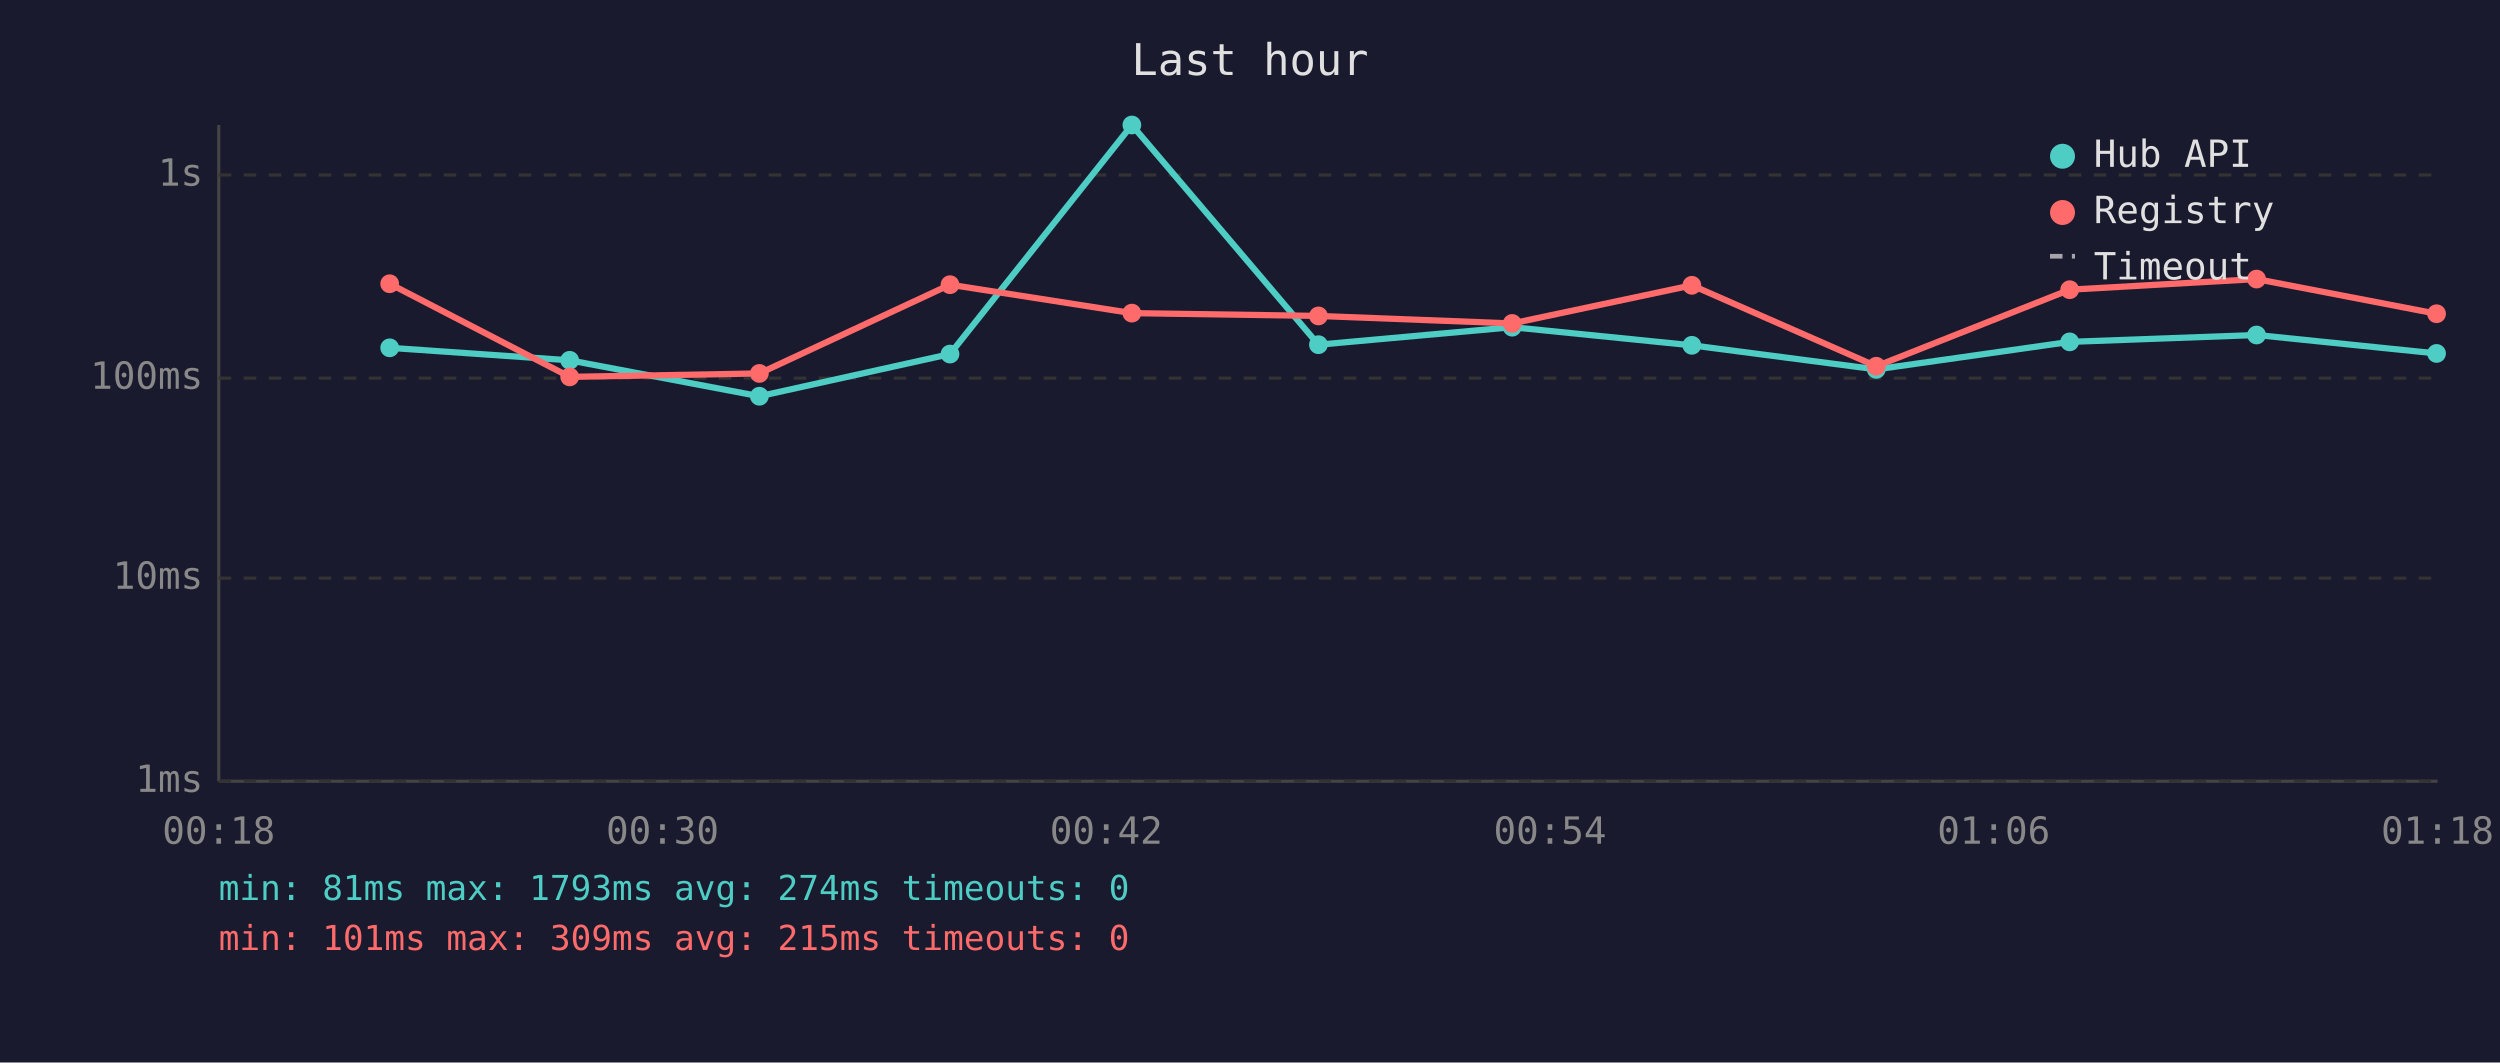
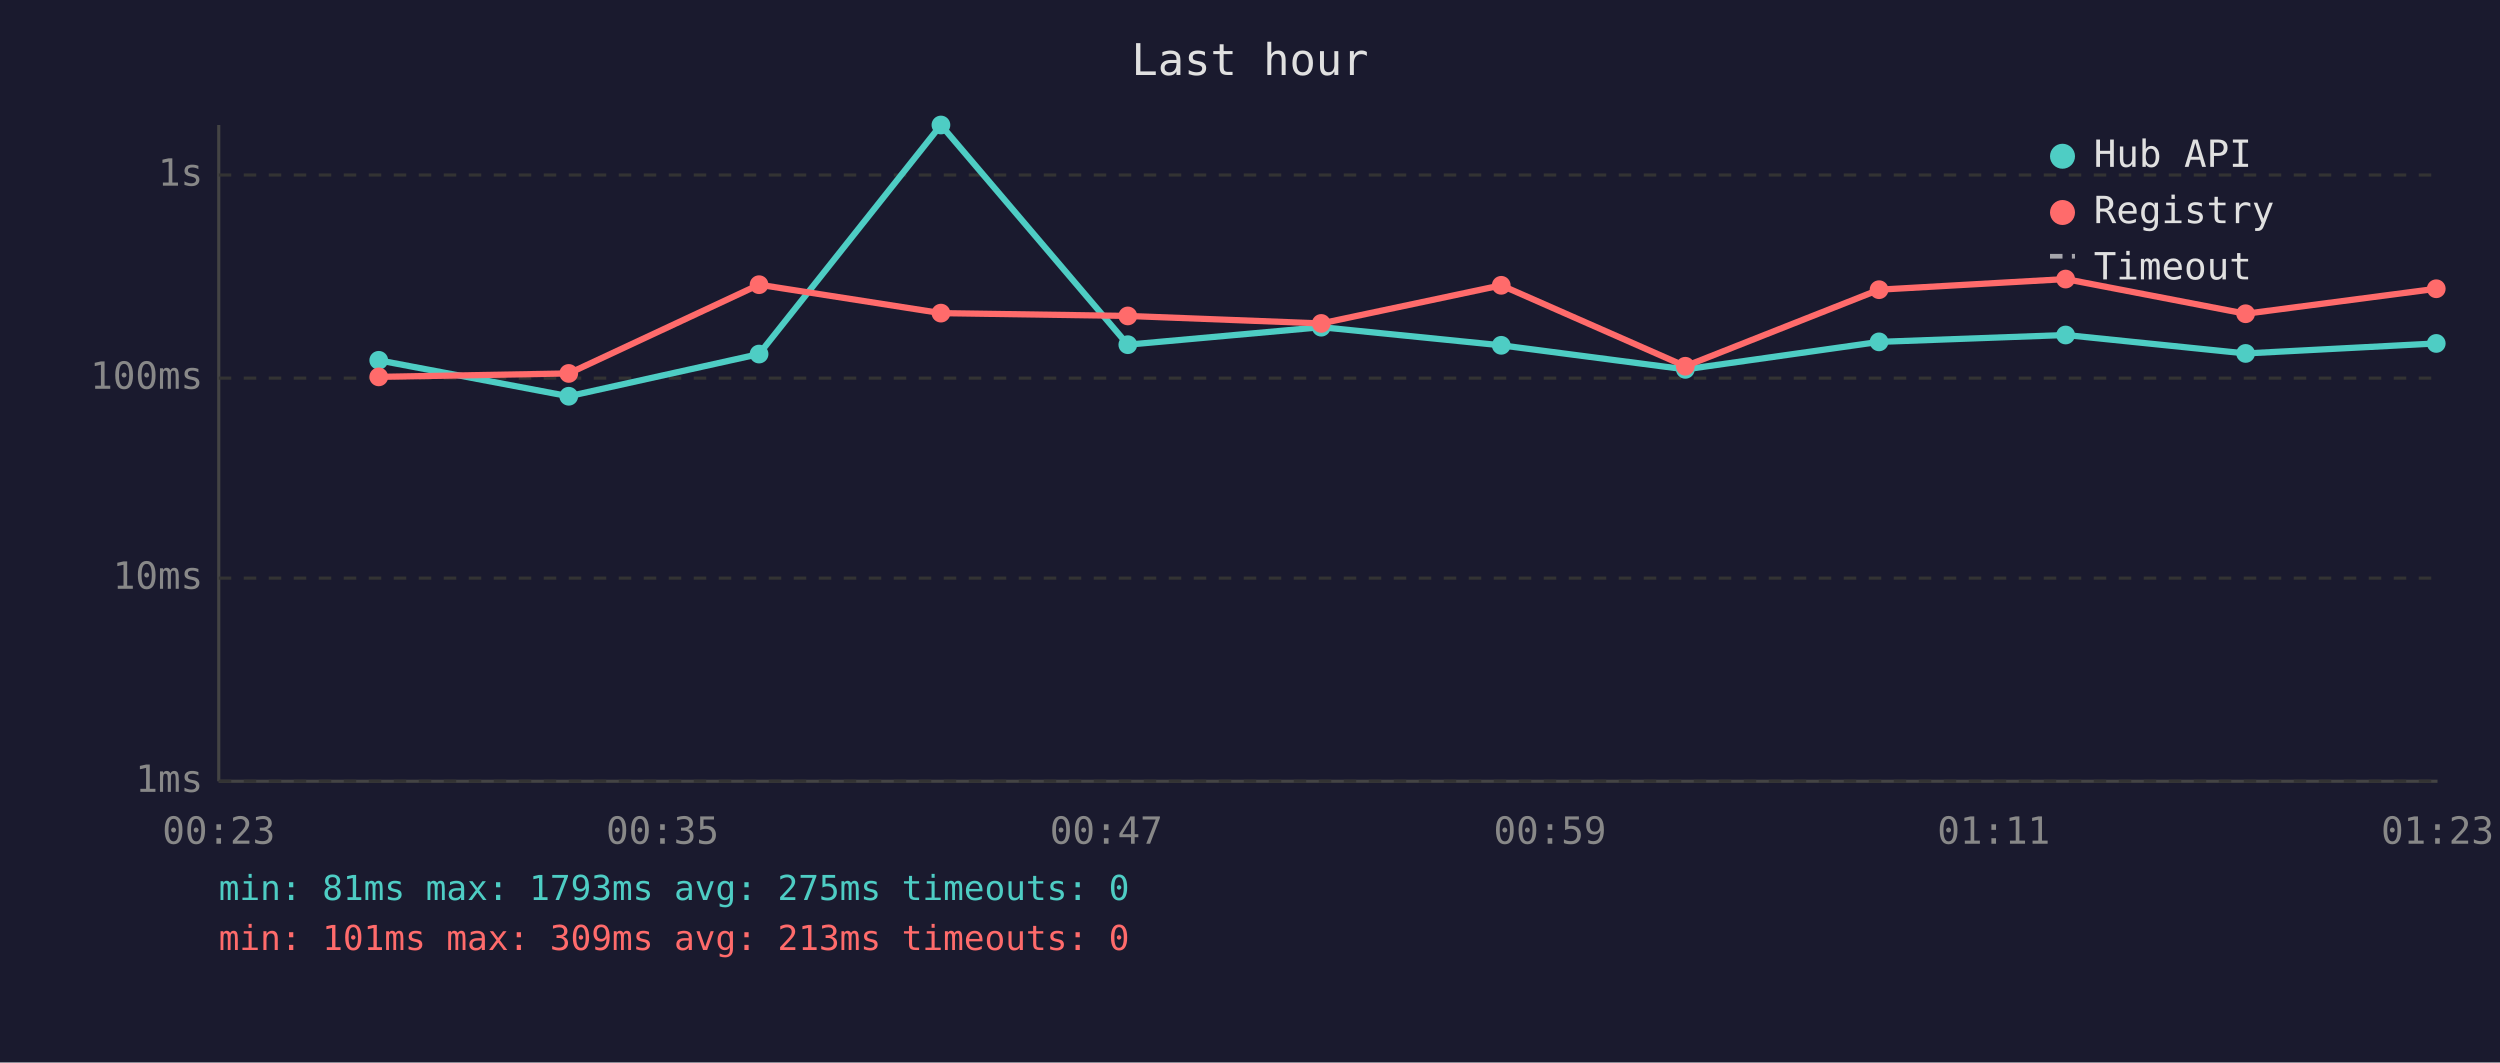
<svg xmlns="http://www.w3.org/2000/svg" viewBox="0 0 800 340" font-family="monospace" font-size="12">
  <rect width="800" height="340" fill="#1a1a2e" />
  <text x="400" y="24" fill="#e0e0e0" font-size="14" text-anchor="middle">Last hour</text>
  <line x1="70" y1="40" x2="70" y2="250" stroke="#444" stroke-width="1" />
  <line x1="70" y1="250" x2="780" y2="250" stroke="#444" stroke-width="1" />
  <line x1="70" y1="250" x2="780" y2="250" stroke="#333" stroke-width="1" stroke-dasharray="4" />
  <text x="65" y="250" fill="#888" text-anchor="end" dominant-baseline="middle">1ms</text>
  <line x1="70" y1="185" x2="780" y2="185" stroke="#333" stroke-width="1" stroke-dasharray="4" />
  <text x="65" y="185" fill="#888" text-anchor="end" dominant-baseline="middle">10ms</text>
  <line x1="70" y1="121" x2="780" y2="121" stroke="#333" stroke-width="1" stroke-dasharray="4" />
  <text x="65" y="121" fill="#888" text-anchor="end" dominant-baseline="middle">100ms</text>
  <line x1="70" y1="56" x2="780" y2="56" stroke="#333" stroke-width="1" stroke-dasharray="4" />
  <text x="65" y="56" fill="#888" text-anchor="end" dominant-baseline="middle">1s</text>
-   <text x="70" y="270" fill="#888" text-anchor="middle">00:18</text>
-   <text x="212" y="270" fill="#888" text-anchor="middle">00:30</text>
-   <text x="354" y="270" fill="#888" text-anchor="middle">00:42</text>
-   <text x="496" y="270" fill="#888" text-anchor="middle">00:54</text>
-   <text x="638" y="270" fill="#888" text-anchor="middle">01:06</text>
-   <text x="780" y="270" fill="#888" text-anchor="middle">01:18</text>
-   <polyline points="124.7,111.3 182.3,115.3 243.0,126.8 304.0,113.3 362.2,40.0 421.9,110.3 483.9,104.7 541.4,110.5 600.4,118.2 662.3,109.4 722.1,107.2 779.7,113.1" fill="none" stroke="#4ecdc4" stroke-width="2" opacity="1" />
-   <circle cx="124.7" cy="111.3" r="3" fill="#4ecdc4" />
-   <circle cx="182.3" cy="115.3" r="3" fill="#4ecdc4" />
-   <circle cx="243.0" cy="126.8" r="3" fill="#4ecdc4" />
-   <circle cx="304.0" cy="113.3" r="3" fill="#4ecdc4" />
-   <circle cx="362.2" cy="40.0" r="3" fill="#4ecdc4" />
-   <circle cx="421.9" cy="110.3" r="3" fill="#4ecdc4" />
-   <circle cx="483.9" cy="104.7" r="3" fill="#4ecdc4" />
-   <circle cx="541.4" cy="110.5" r="3" fill="#4ecdc4" />
-   <circle cx="600.4" cy="118.2" r="3" fill="#4ecdc4" />
-   <circle cx="662.3" cy="109.4" r="3" fill="#4ecdc4" />
-   <circle cx="722.1" cy="107.2" r="3" fill="#4ecdc4" />
-   <circle cx="779.7" cy="113.1" r="3" fill="#4ecdc4" />
-   <polyline points="124.7,90.8 182.3,120.6 243.0,119.5 304.0,91.1 362.2,100.2 421.9,101.1 483.9,103.5 541.4,91.3 600.4,117.2 662.3,92.7 722.1,89.3 779.7,100.4" fill="none" stroke="#ff6b6b" stroke-width="2" opacity="1" />
-   <circle cx="124.7" cy="90.8" r="3" fill="#ff6b6b" />
-   <circle cx="182.3" cy="120.6" r="3" fill="#ff6b6b" />
-   <circle cx="243.0" cy="119.5" r="3" fill="#ff6b6b" />
-   <circle cx="304.0" cy="91.1" r="3" fill="#ff6b6b" />
-   <circle cx="362.2" cy="100.2" r="3" fill="#ff6b6b" />
-   <circle cx="421.9" cy="101.1" r="3" fill="#ff6b6b" />
-   <circle cx="483.9" cy="103.5" r="3" fill="#ff6b6b" />
-   <circle cx="541.4" cy="91.3" r="3" fill="#ff6b6b" />
-   <circle cx="600.4" cy="117.2" r="3" fill="#ff6b6b" />
-   <circle cx="662.3" cy="92.7" r="3" fill="#ff6b6b" />
-   <circle cx="722.1" cy="89.3" r="3" fill="#ff6b6b" />
-   <circle cx="779.7" cy="100.4" r="3" fill="#ff6b6b" />
+   <text x="70" y="270" fill="#888" text-anchor="middle">00:23</text>
+   <text x="212" y="270" fill="#888" text-anchor="middle">00:35</text>
+   <text x="354" y="270" fill="#888" text-anchor="middle">00:47</text>
+   <text x="496" y="270" fill="#888" text-anchor="middle">00:59</text>
+   <text x="638" y="270" fill="#888" text-anchor="middle">01:11</text>
+   <text x="780" y="270" fill="#888" text-anchor="middle">01:23</text>
+   <polyline points="121.2,115.3 182.0,126.8 242.9,113.3 301.1,40.0 360.9,110.3 422.8,104.7 480.4,110.5 539.3,118.2 601.3,109.4 661.0,107.2 718.6,113.1 779.6,109.9" fill="none" stroke="#4ecdc4" stroke-width="2" opacity="1" />
+   <circle cx="121.2" cy="115.3" r="3" fill="#4ecdc4" />
+   <circle cx="182.0" cy="126.8" r="3" fill="#4ecdc4" />
+   <circle cx="242.9" cy="113.3" r="3" fill="#4ecdc4" />
+   <circle cx="301.1" cy="40.0" r="3" fill="#4ecdc4" />
+   <circle cx="360.9" cy="110.3" r="3" fill="#4ecdc4" />
+   <circle cx="422.8" cy="104.7" r="3" fill="#4ecdc4" />
+   <circle cx="480.4" cy="110.5" r="3" fill="#4ecdc4" />
+   <circle cx="539.3" cy="118.2" r="3" fill="#4ecdc4" />
+   <circle cx="601.3" cy="109.4" r="3" fill="#4ecdc4" />
+   <circle cx="661.0" cy="107.2" r="3" fill="#4ecdc4" />
+   <circle cx="718.6" cy="113.1" r="3" fill="#4ecdc4" />
+   <circle cx="779.6" cy="109.9" r="3" fill="#4ecdc4" />
+   <polyline points="121.2,120.6 182.0,119.5 242.9,91.1 301.1,100.2 360.9,101.1 422.8,103.5 480.4,91.3 539.3,117.2 601.3,92.7 661.0,89.3 718.6,100.4 779.6,92.4" fill="none" stroke="#ff6b6b" stroke-width="2" opacity="1" />
+   <circle cx="121.2" cy="120.6" r="3" fill="#ff6b6b" />
+   <circle cx="182.0" cy="119.5" r="3" fill="#ff6b6b" />
+   <circle cx="242.9" cy="91.1" r="3" fill="#ff6b6b" />
+   <circle cx="301.1" cy="100.2" r="3" fill="#ff6b6b" />
+   <circle cx="360.9" cy="101.1" r="3" fill="#ff6b6b" />
+   <circle cx="422.8" cy="103.5" r="3" fill="#ff6b6b" />
+   <circle cx="480.4" cy="91.3" r="3" fill="#ff6b6b" />
+   <circle cx="539.3" cy="117.2" r="3" fill="#ff6b6b" />
+   <circle cx="601.3" cy="92.7" r="3" fill="#ff6b6b" />
+   <circle cx="661.0" cy="89.3" r="3" fill="#ff6b6b" />
+   <circle cx="718.6" cy="100.4" r="3" fill="#ff6b6b" />
+   <circle cx="779.6" cy="92.4" r="3" fill="#ff6b6b" />
  <circle cx="660" cy="50" r="4" fill="#4ecdc4" />
  <text x="670" y="50" fill="#e0e0e0" dominant-baseline="middle">Hub API</text>
  <circle cx="660" cy="68" r="4" fill="#ff6b6b" />
  <text x="670" y="68" fill="#e0e0e0" dominant-baseline="middle">Registry</text>
  <line x1="656" y1="82" x2="664" y2="82" stroke="#e0e0e0" stroke-width="1.5" stroke-dasharray="4,3" opacity="0.7" />
  <text x="670" y="86" fill="#e0e0e0" dominant-baseline="middle">Timeout</text>
-   <text x="70" y="288" fill="#4ecdc4" font-size="11">min: 81ms  max: 1793ms  avg: 274ms  timeouts: 0</text>
-   <text x="70" y="304" fill="#ff6b6b" font-size="11">min: 101ms  max: 309ms  avg: 215ms  timeouts: 0</text>
+   <text x="70" y="288" fill="#4ecdc4" font-size="11">min: 81ms  max: 1793ms  avg: 275ms  timeouts: 0</text>
+   <text x="70" y="304" fill="#ff6b6b" font-size="11">min: 101ms  max: 309ms  avg: 213ms  timeouts: 0</text>
</svg>
